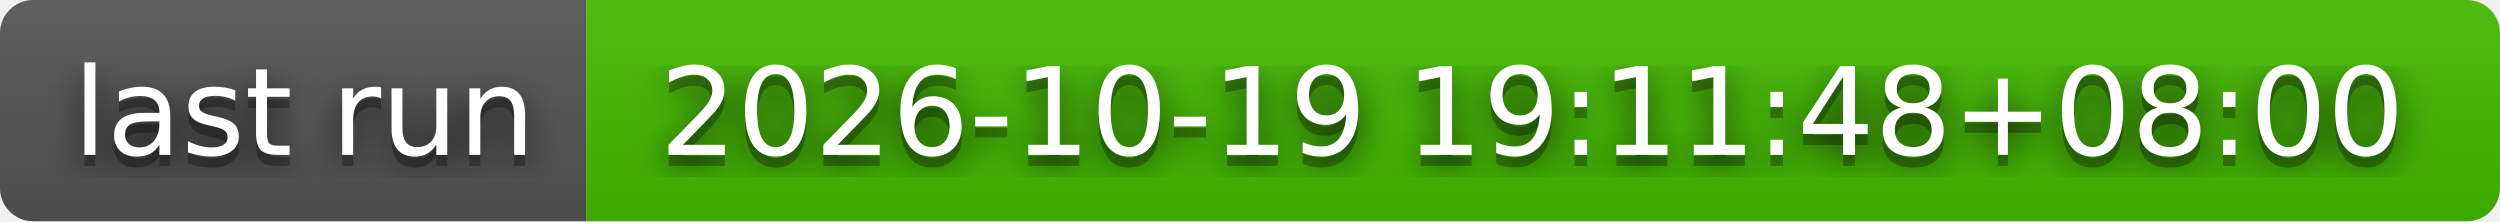
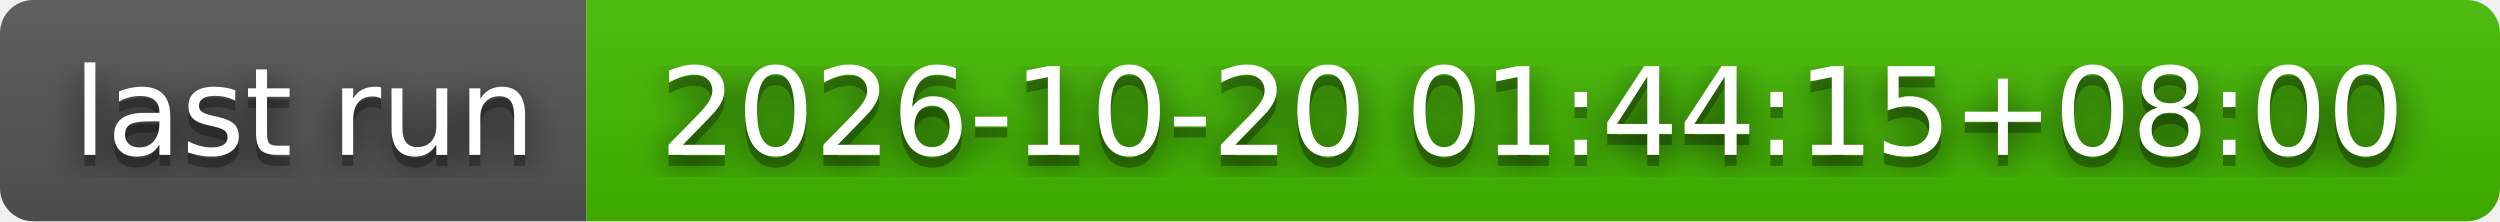
- <svg xmlns="http://www.w3.org/2000/svg" width="226" height="20" role="img" aria-label="last run: 2026-10-19 19:11:48+08:00">
+ <svg xmlns="http://www.w3.org/2000/svg" width="226" height="20" role="img" aria-label="last run: 2026-10-20 01:44:15+08:00">
  <filter id="blur">
    <feGaussianBlur stdDeviation="16" />
  </filter>
  <linearGradient id="s" x2="0" y2="100%">
    <stop offset="0" stop-color="#bbb" stop-opacity=".1" />
    <stop offset="1" stop-opacity=".1" />
  </linearGradient>
  <clipPath id="r">
    <rect width="226" height="20" rx="3" />
  </clipPath>
  <g clip-path="url(#r)">
    <rect width="53" height="20" fill="#555" />
    <rect x="53" width="173" height="20" fill="#4b0" />
    <rect width="226" height="20" fill="url(#s)" />
  </g>
  <g fill="#fff" text-anchor="middle" font-family="Verdana,Geneva,DejaVu Sans,sans-serif" text-rendering="geometricPrecision" font-size="110">
    <g transform="scale(.1)">
      <g aria-hidden="true" fill="#010101">
        <text x="275" y="150" fill-opacity=".8" filter="url(#blur)" textLength="430">last run</text>
        <text x="275" y="150" fill-opacity=".3" textLength="430">last run</text>
      </g>
      <text x="275" y="140" textLength="430">last run</text>
    </g>
    <g transform="scale(.1)">
      <g aria-hidden="true" fill="#010101">
-         <text x="1385" y="150" fill-opacity=".8" filter="url(#blur)" textLength="1630">2026-10-19 19:11:48+08:00</text>
-         <text x="1385" y="150" fill-opacity=".3" textLength="1630">2026-10-19 19:11:48+08:00</text>
+         <text x="1385" y="150" fill-opacity=".8" filter="url(#blur)" textLength="1630">2026-10-20 01:44:15+08:00</text>
+         <text x="1385" y="150" fill-opacity=".3" textLength="1630">2026-10-20 01:44:15+08:00</text>
      </g>
-       <text x="1385" y="140" textLength="1630">2026-10-19 19:11:48+08:00</text>
+       <text x="1385" y="140" textLength="1630">2026-10-20 01:44:15+08:00</text>
    </g>
  </g>
</svg>
